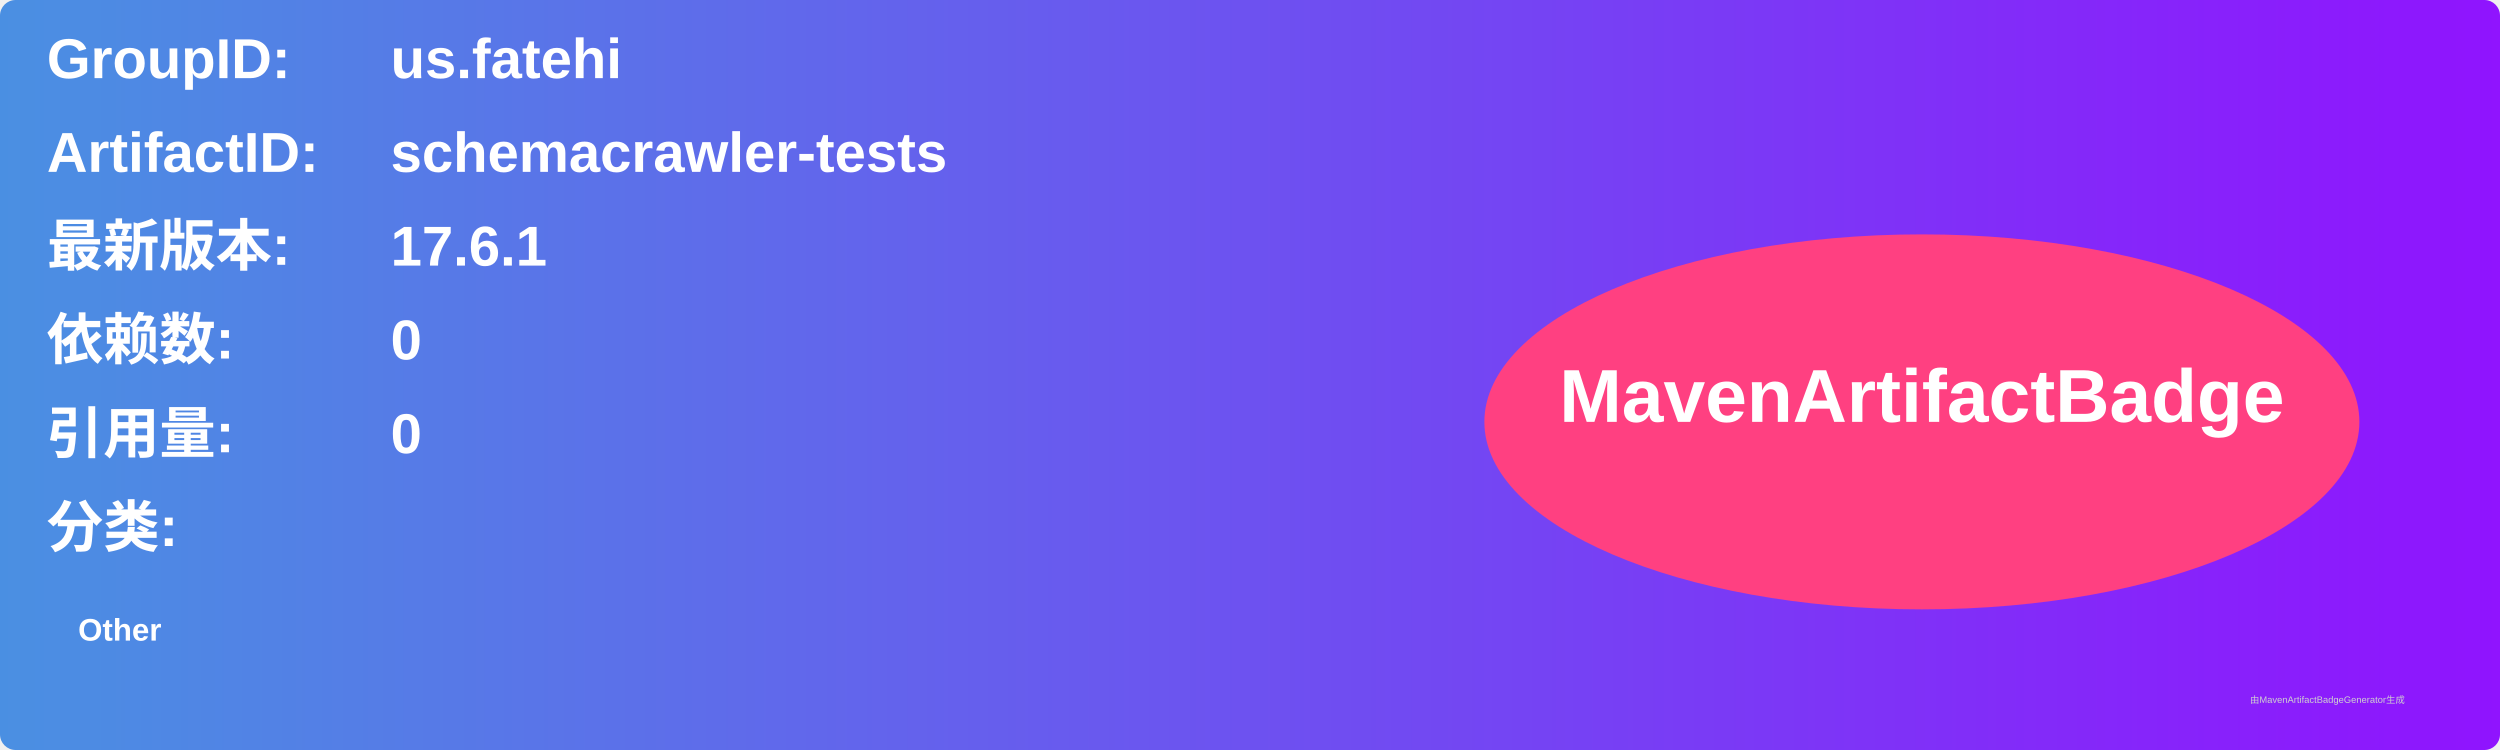
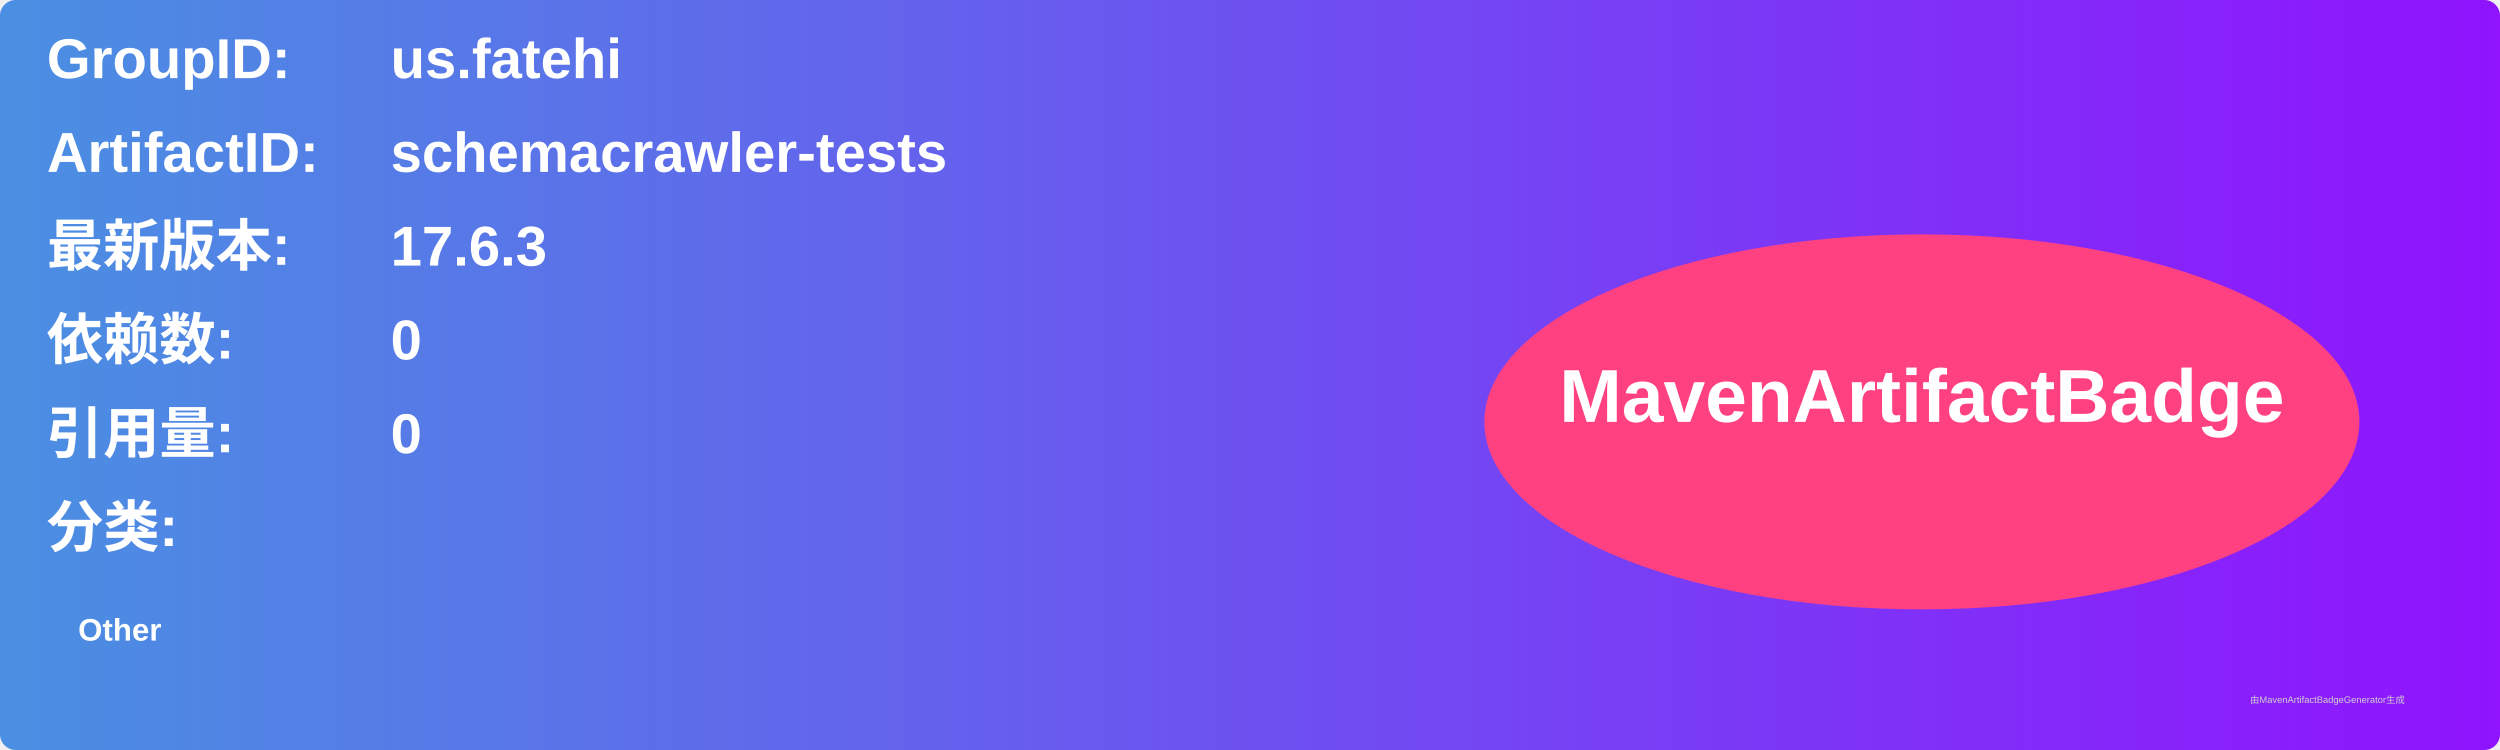
<svg xmlns="http://www.w3.org/2000/svg" width="800" height="240" viewBox="0 0 800 240">
  <linearGradient id="grad" x1="0%" y1="0%" x2="100%" y2="0%">
    <stop offset="0%" stop-color="#4a90e2" />
    <stop offset="100%" stop-color="#9013fe" />
  </linearGradient>
  <rect width="100%" height="100%" rx="5" ry="5" fill="url(#grad)" />
  <g transform="translate(15, 15)">
    <text x="0" y="10" font-family="Arial" font-size="18" fill="white" font-weight="bold" width="260">GroupID:</text>
    <text x="110" y="10" font-family="Arial" font-size="18" fill="white" font-weight="bold" width="460">us.fatehi</text>
    <text x="0" y="40" font-family="Arial" font-size="18" fill="white" font-weight="bold" width="260">ArtifactID:</text>
    <text x="110" y="40" font-family="Arial" font-size="18" fill="white" font-weight="bold" width="460">schemacrawler-tests</text>
    <text x="0" y="70" font-family="Arial" font-size="18" fill="white" font-weight="bold">最新版本:</text>
    <text x="110" y="70" font-family="Arial" font-size="18" fill="white" font-weight="bold">
-       <tspan font-weight="bold">17.6.1</tspan>
+       <tspan font-weight="bold">17.6.3</tspan>
    </text>
    <text x="0" y="100" font-family="Arial" font-size="18" fill="white" font-weight="bold">依赖数: </text>
    <text x="110" y="100" font-family="Arial" font-size="18" fill="white">
      <tspan font-weight="bold">0</tspan>
    </text>
    <text x="0" y="130" font-family="Arial" font-size="18" fill="white" font-weight="bold">引用量: </text>
    <text x="110" y="130" font-family="Arial" font-size="18" fill="white">
      <tspan font-weight="bold">0</tspan>
    </text>
    <text x="0" y="160" font-family="Arial" font-size="18" fill="white" font-weight="bold">分类:</text>
    <text x="10" y="190" font-family="Arial" font-size="10" fill="white">
      <tspan font-weight="bold">Other</tspan>
    </text>
    <ellipse cx="600" cy="120" rx="140" ry="60" fill="#ff4081" />
    <text x="600" y="120" text-anchor="middle" font-family="Arial" font-size="24" fill="white" font-weight="bold">MavenArtifactBadge</text>
  </g>
  <text x="720" y="225" font-family="Arial" font-size="3" fill="#d0d0d0">由MavenArtifactBadgeGenerator生成</text>
</svg>
